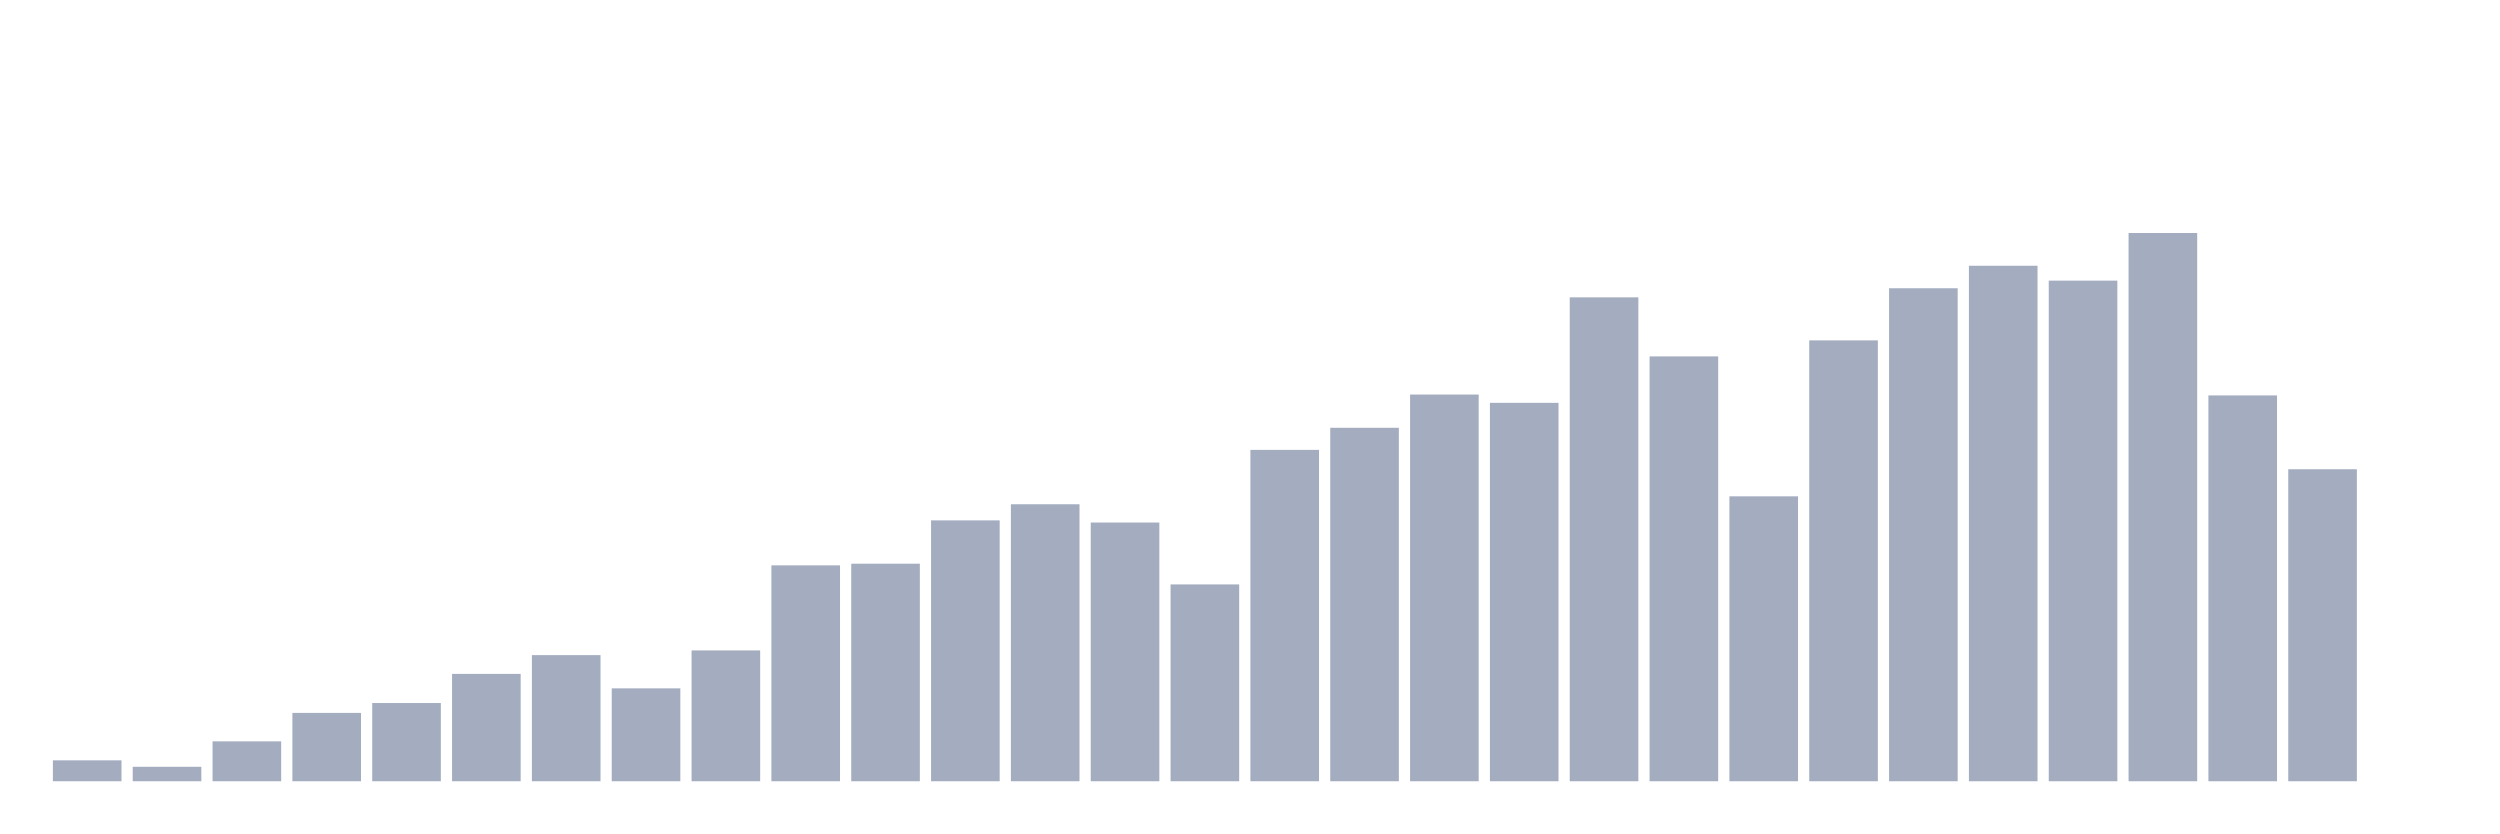
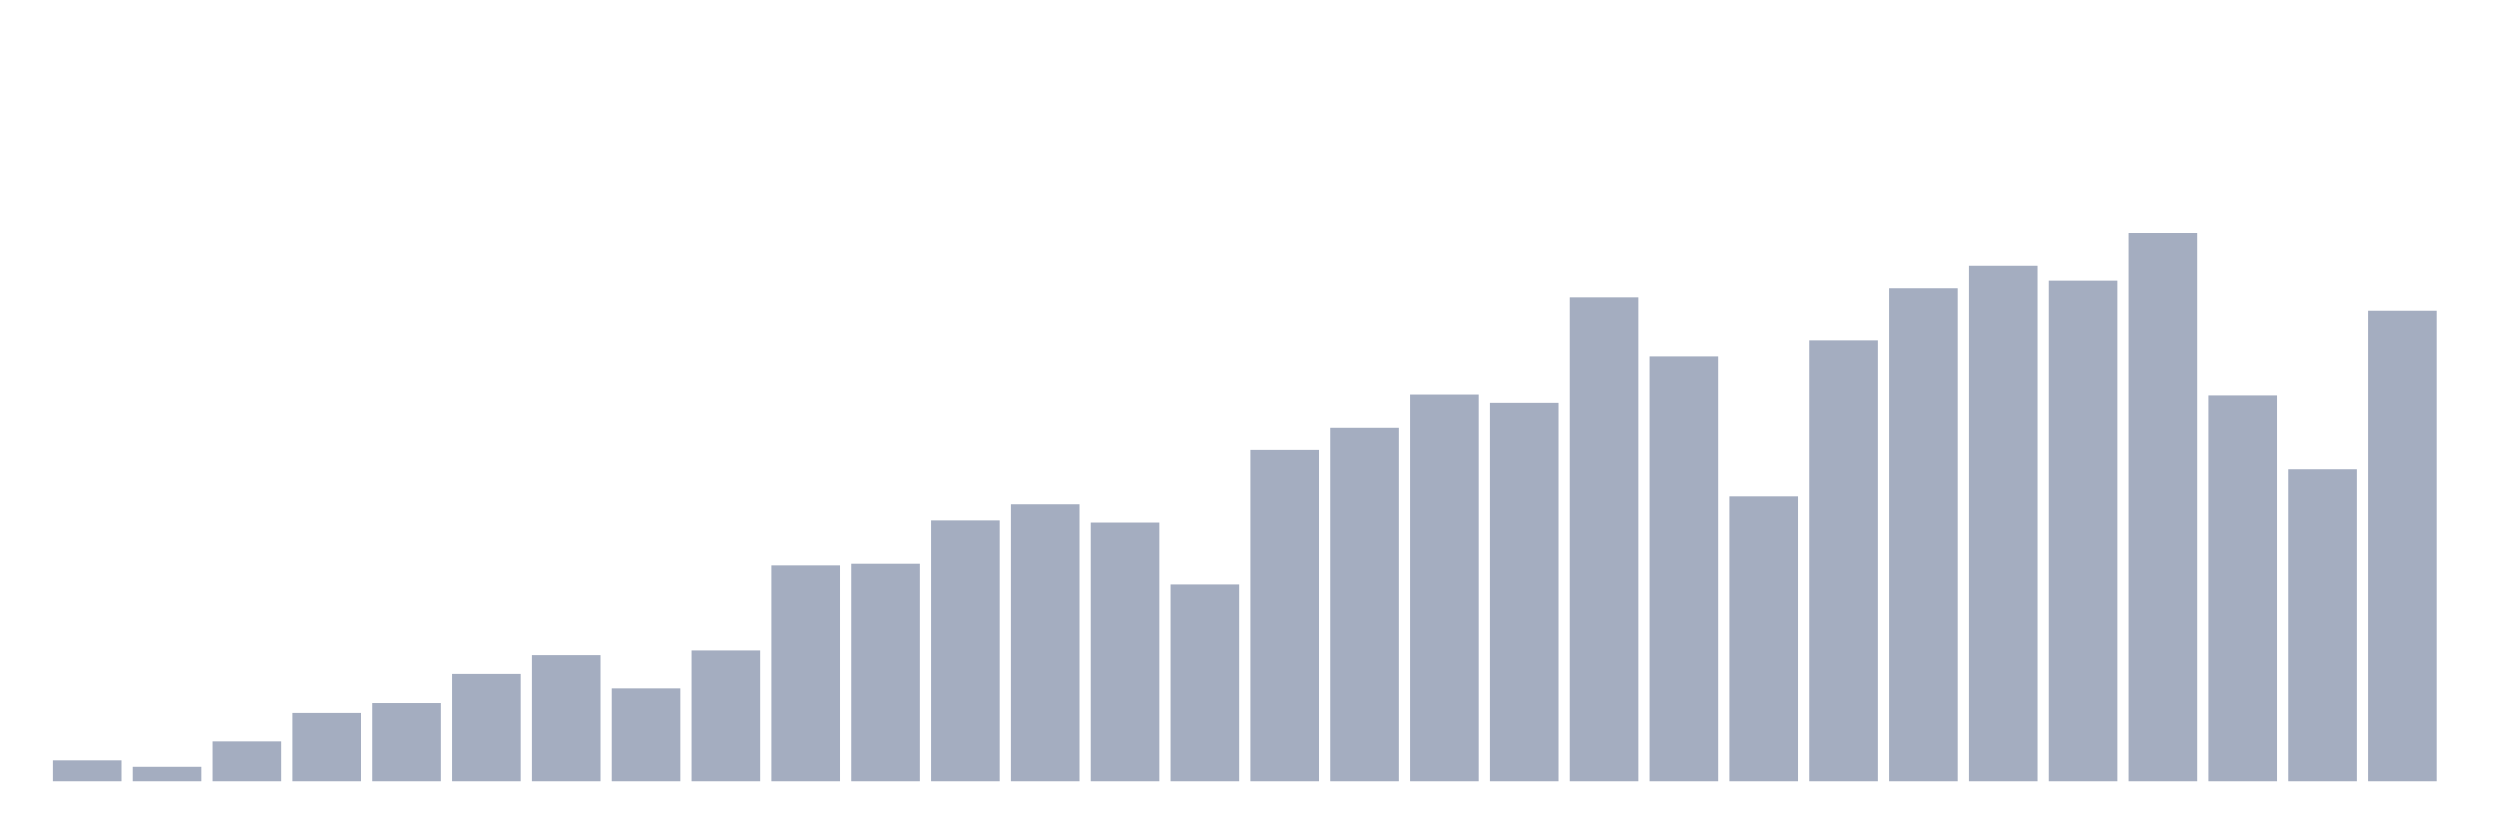
<svg xmlns="http://www.w3.org/2000/svg" viewBox="0 0 480 160">
  <g transform="translate(10,10)">
    <rect class="bar" x="0.153" width="13.175" y="135.982" height="4.018" fill="rgb(164,173,192)" />
    <rect class="bar" x="15.482" width="13.175" y="137.222" height="2.778" fill="rgb(164,173,192)" />
    <rect class="bar" x="30.81" width="13.175" y="132.34" height="7.66" fill="rgb(164,173,192)" />
    <rect class="bar" x="46.138" width="13.175" y="126.877" height="13.123" fill="rgb(164,173,192)" />
    <rect class="bar" x="61.466" width="13.175" y="124.981" height="15.019" fill="rgb(164,173,192)" />
    <rect class="bar" x="76.794" width="13.175" y="119.387" height="20.613" fill="rgb(164,173,192)" />
    <rect class="bar" x="92.123" width="13.175" y="115.782" height="24.218" fill="rgb(164,173,192)" />
    <rect class="bar" x="107.451" width="13.175" y="122.165" height="17.835" fill="rgb(164,173,192)" />
    <rect class="bar" x="122.779" width="13.175" y="114.881" height="25.119" fill="rgb(164,173,192)" />
    <rect class="bar" x="138.107" width="13.175" y="98.548" height="41.452" fill="rgb(164,173,192)" />
    <rect class="bar" x="153.436" width="13.175" y="98.229" height="41.771" fill="rgb(164,173,192)" />
    <rect class="bar" x="168.764" width="13.175" y="89.912" height="50.088" fill="rgb(164,173,192)" />
    <rect class="bar" x="184.092" width="13.175" y="86.815" height="53.185" fill="rgb(164,173,192)" />
    <rect class="bar" x="199.42" width="13.175" y="90.325" height="49.675" fill="rgb(164,173,192)" />
    <rect class="bar" x="214.748" width="13.175" y="102.209" height="37.791" fill="rgb(164,173,192)" />
    <rect class="bar" x="230.077" width="13.175" y="76.377" height="63.623" fill="rgb(164,173,192)" />
    <rect class="bar" x="245.405" width="13.175" y="72.134" height="67.866" fill="rgb(164,173,192)" />
    <rect class="bar" x="260.733" width="13.175" y="65.751" height="74.249" fill="rgb(164,173,192)" />
    <rect class="bar" x="276.061" width="13.175" y="67.346" height="72.654" fill="rgb(164,173,192)" />
    <rect class="bar" x="291.39" width="13.175" y="47.09" height="92.91" fill="rgb(164,173,192)" />
    <rect class="bar" x="306.718" width="13.175" y="58.429" height="81.571" fill="rgb(164,173,192)" />
    <rect class="bar" x="322.046" width="13.175" y="85.294" height="54.706" fill="rgb(164,173,192)" />
    <rect class="bar" x="337.374" width="13.175" y="55.35" height="84.65" fill="rgb(164,173,192)" />
    <rect class="bar" x="352.702" width="13.175" y="45.344" height="94.656" fill="rgb(164,173,192)" />
    <rect class="bar" x="368.031" width="13.175" y="41.026" height="98.974" fill="rgb(164,173,192)" />
    <rect class="bar" x="383.359" width="13.175" y="43.88" height="96.12" fill="rgb(164,173,192)" />
    <rect class="bar" x="398.687" width="13.175" y="34.737" height="105.263" fill="rgb(164,173,192)" />
    <rect class="bar" x="414.015" width="13.175" y="65.92" height="74.08" fill="rgb(164,173,192)" />
    <rect class="bar" x="429.344" width="13.175" y="80.094" height="59.906" fill="rgb(164,173,192)" />
-     <rect class="bar" x="444.672" width="13.175" y="140" height="0" fill="rgb(164,173,192)" />
+     <rect class="bar" x="444.672" width="13.175" y="49.662" height="90.338" fill="rgb(164,173,192)" />
  </g>
</svg>
